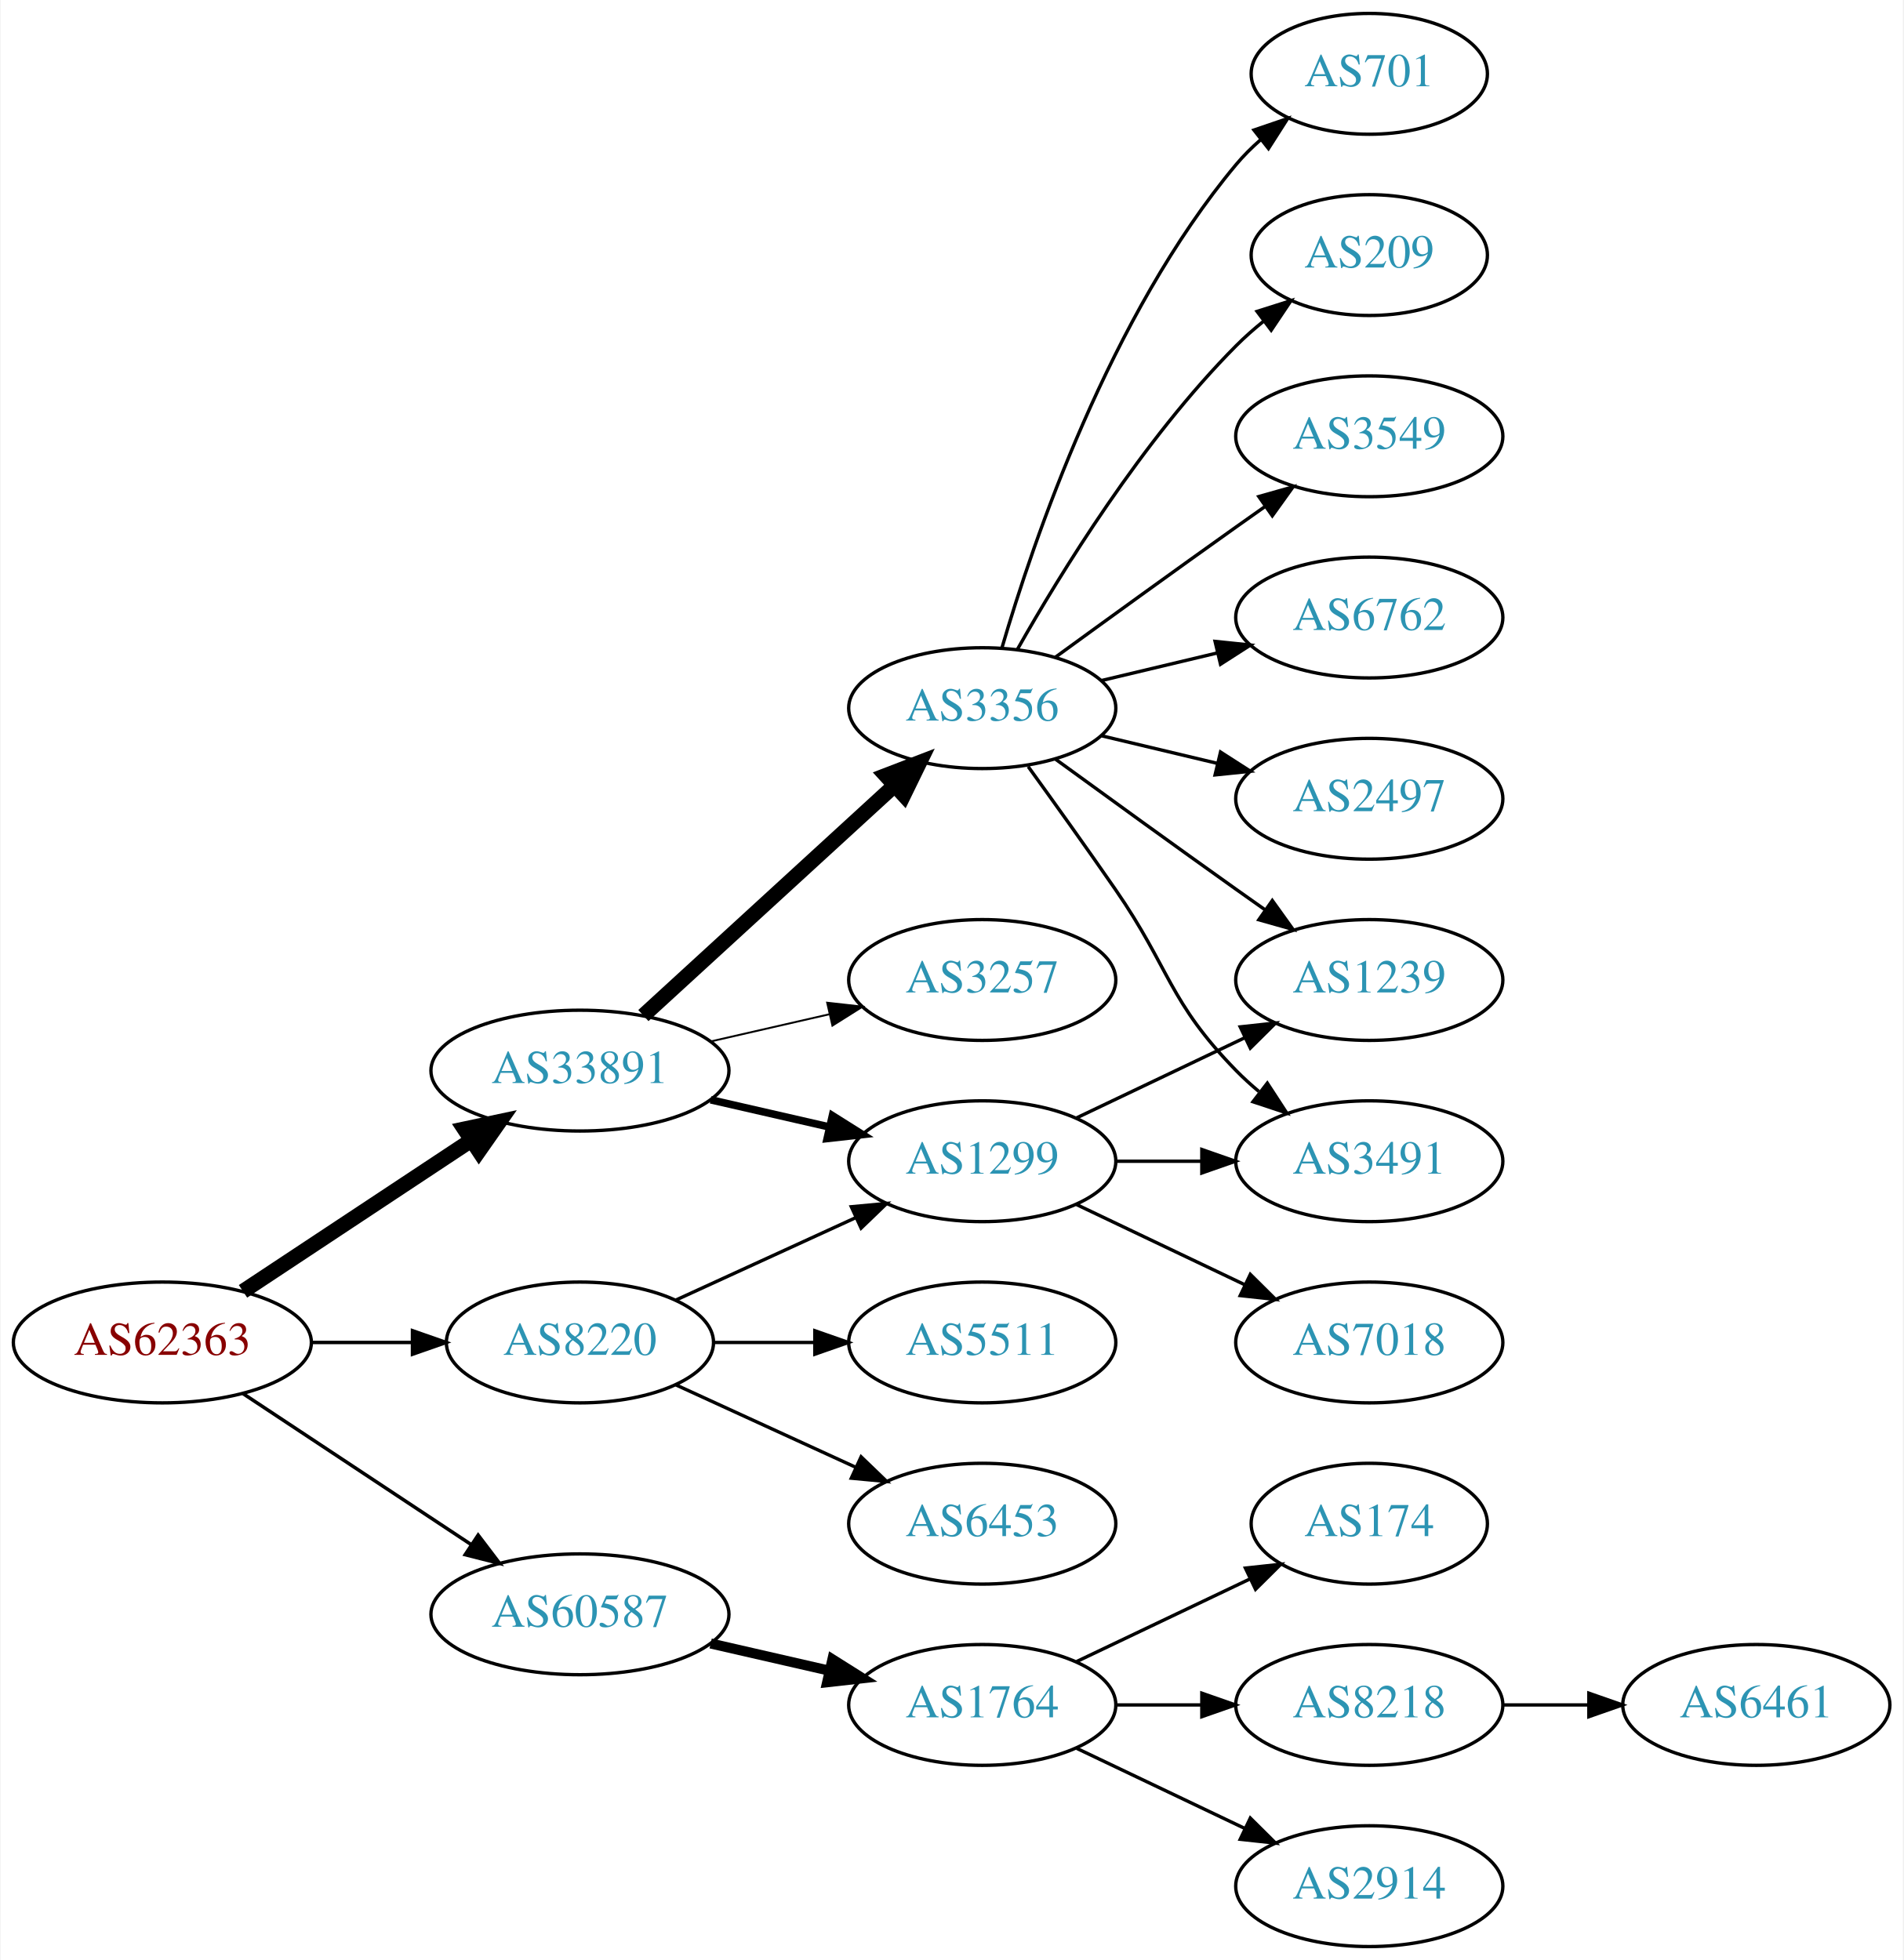
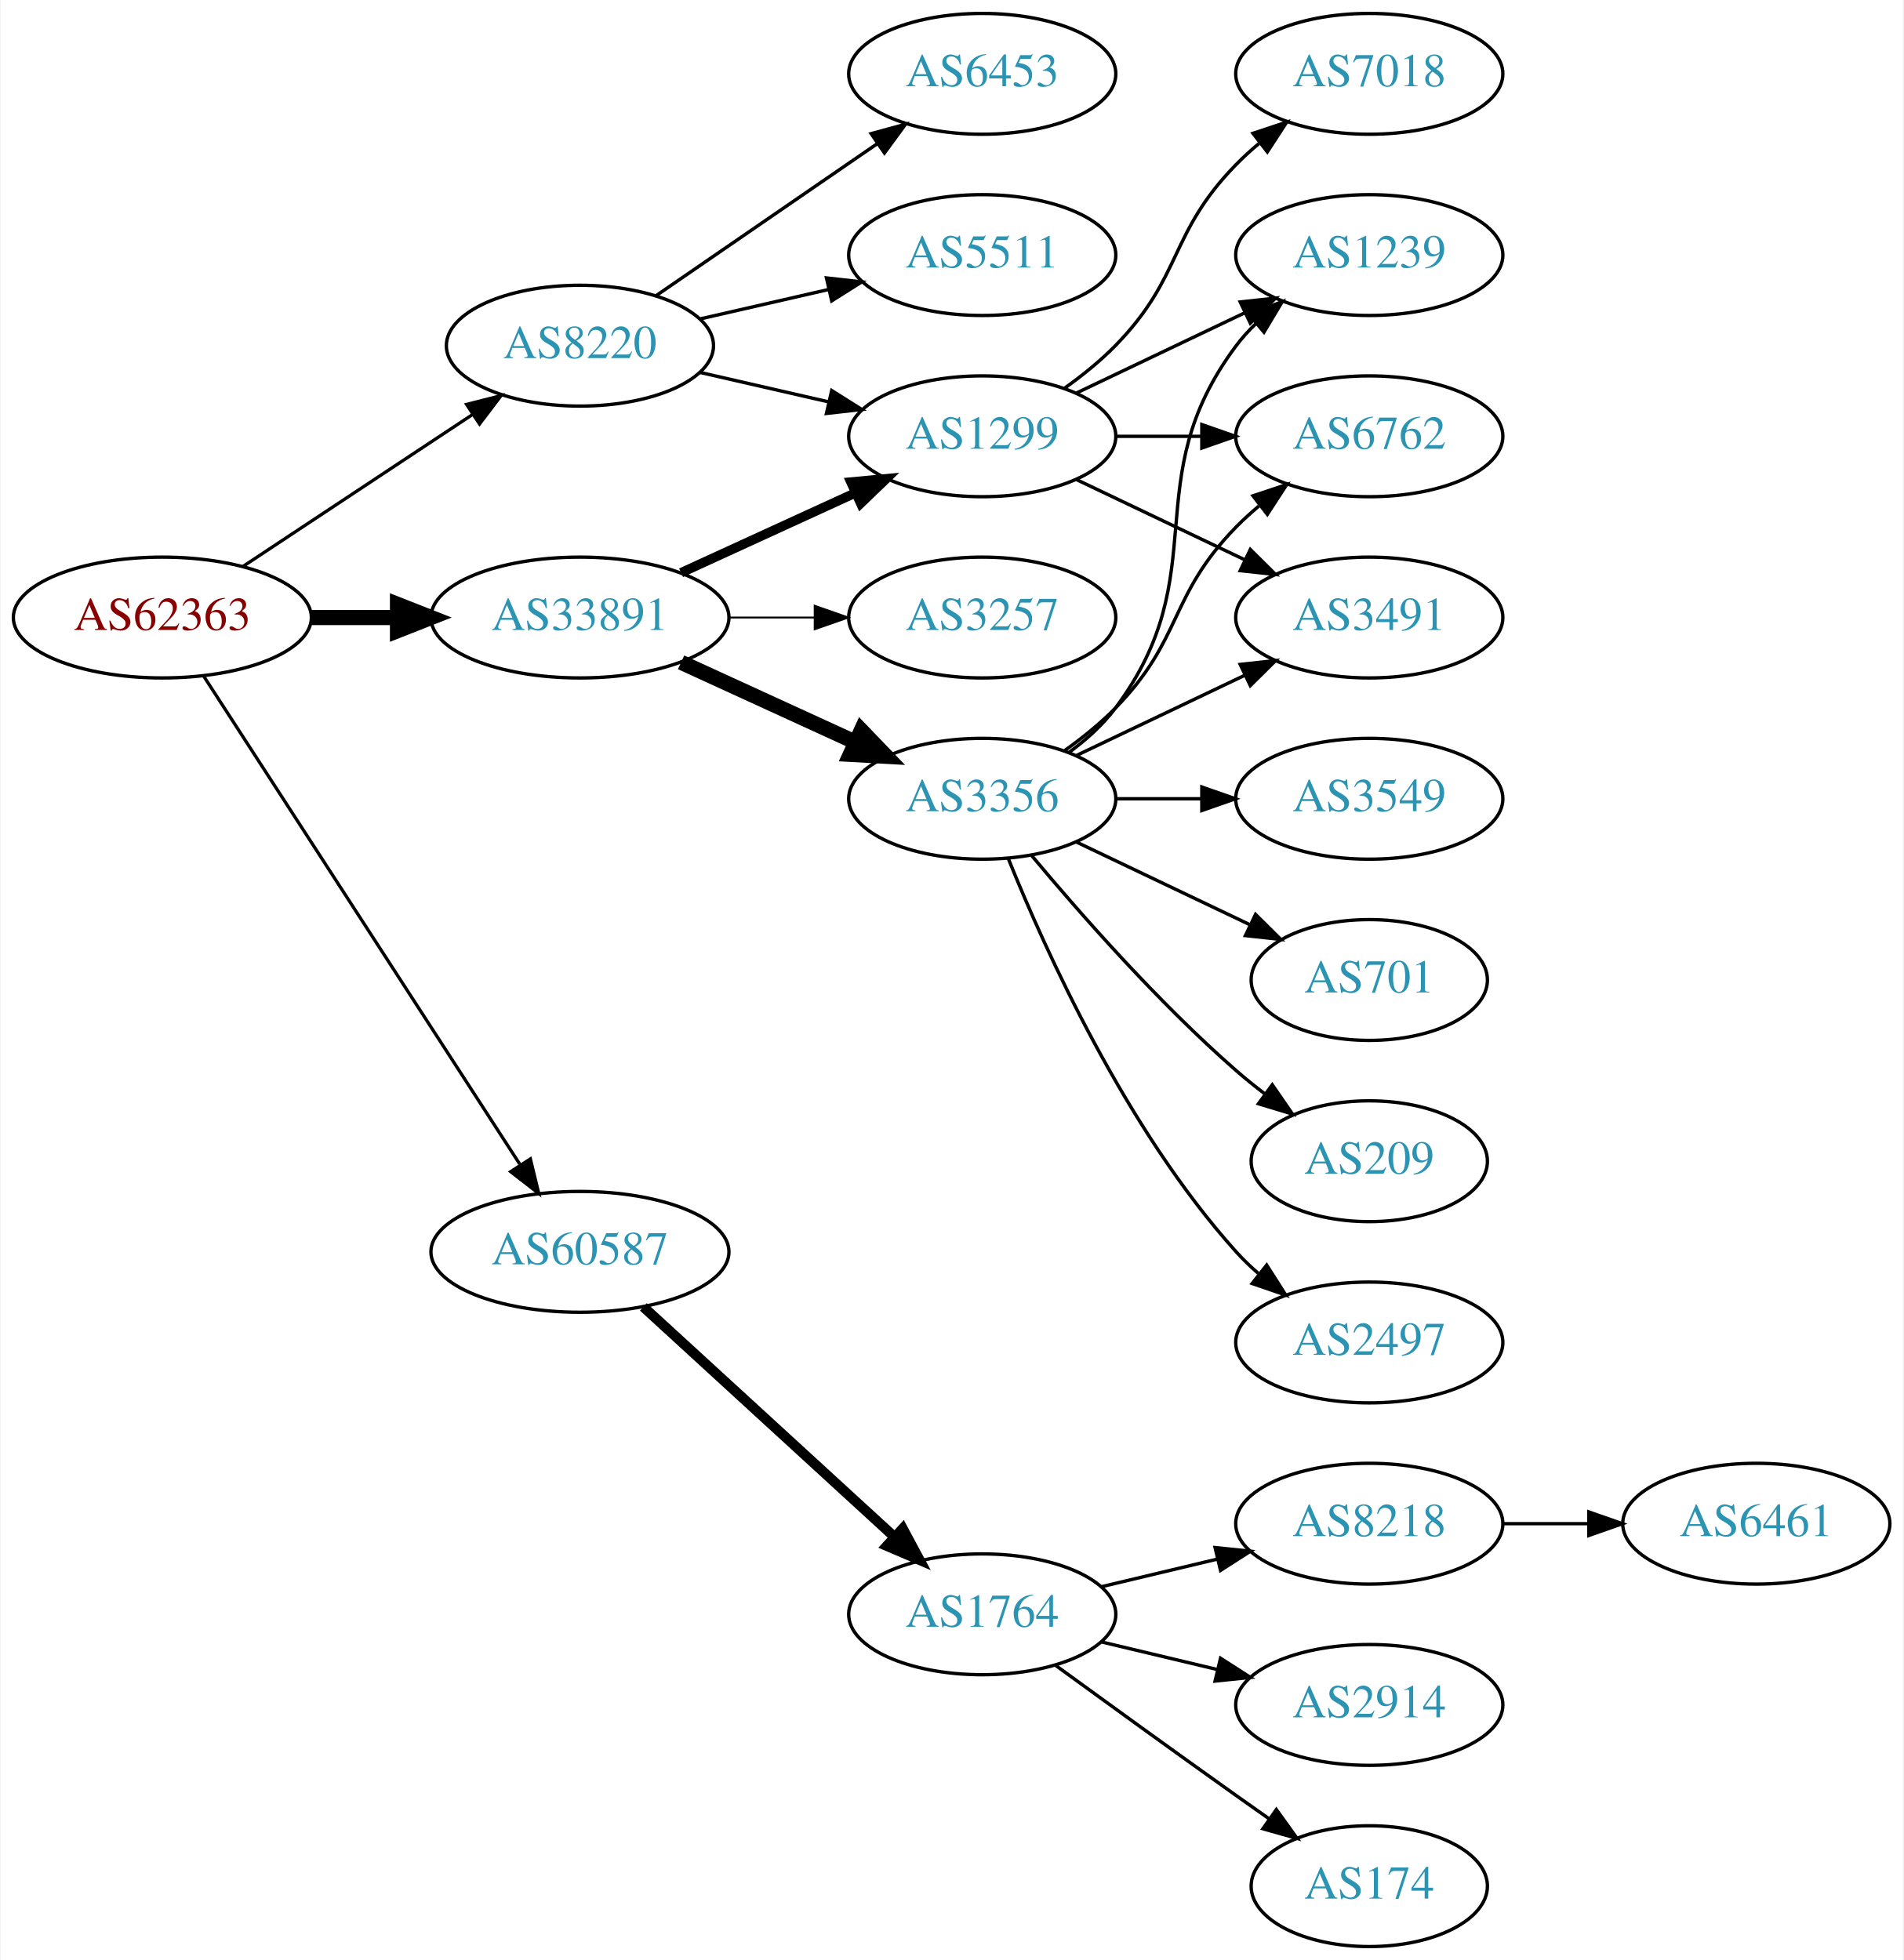
<svg xmlns="http://www.w3.org/2000/svg" xmlns:xlink="http://www.w3.org/1999/xlink" width="567pt" height="584pt" viewBox="0.00 0.00 566.66 584.00">
  <g id="graph0" class="graph" transform="scale(1 1) rotate(0) translate(4 580)">
    <polygon fill="white" stroke="none" points="-4,4 -4,-580 562.663,-580 562.663,4 -4,4" />
    <g id="node1" class="node">
      <g id="a_node1">
        <a xlink:href="/asn/62363" xlink:title="AS62363 ~ Ertl &amp; Gross OG [AT]">
-           <ellipse fill="#ffffff" stroke="black" cx="44.196" cy="-180" rx="44.393" ry="18" />
-           <text text-anchor="middle" x="44.196" y="-176.3" font-family="Times,serif" font-size="14.00" fill="#880000">AS62363</text>
+           <ellipse fill="#ffffff" stroke="black" cx="44.196" cy="-396" rx="44.393" ry="18" />
+           <text text-anchor="middle" x="44.196" y="-392.3" font-family="Times,serif" font-size="14.00" fill="#880000">AS62363</text>
        </a>
      </g>
    </g>
    <g id="node2" class="node">
      <g id="a_node2">
        <a xlink:href="/asn/8220" xlink:title="AS8220 ~ COLT [GB]">
-           <ellipse fill="#ffffff" stroke="black" cx="168.588" cy="-180" rx="39.794" ry="18" />
-           <text text-anchor="middle" x="168.588" y="-176.3" font-family="Times,serif" font-size="14.00" fill="#2c94b3">AS8220</text>
+           <ellipse fill="#ffffff" stroke="black" cx="168.588" cy="-477" rx="39.794" ry="18" />
+           <text text-anchor="middle" x="168.588" y="-473.3" font-family="Times,serif" font-size="14.00" fill="#2c94b3">AS8220</text>
        </a>
      </g>
    </g>
    <g id="edge1" class="edge">
-       <path fill="none" stroke="black" stroke-width="1.038" d="M88.692,-180C98.381,-180 108.717,-180 118.61,-180" />
-       <polygon fill="black" stroke="black" stroke-width="1.038" points="118.713,-183.5 128.713,-180 118.713,-176.5 118.713,-183.5" />
+       <path fill="none" stroke="black" stroke-width="0.964" d="M68.217,-411.235C87.571,-424.044 115.406,-442.466 136.696,-456.555" />
+       <polygon fill="black" stroke="black" stroke-width="0.964" points="134.813,-459.506 145.084,-462.107 138.676,-453.669 134.813,-459.506" />
    </g>
    <g id="node3" class="node">
      <g id="a_node3">
        <a xlink:href="/asn/33891" xlink:title="AS33891 ~ CORE-BACKBONE GMBH GLOBAL NETWORK [DE]">
-           <ellipse fill="#ffffff" stroke="black" cx="168.588" cy="-261" rx="44.393" ry="18" />
-           <text text-anchor="middle" x="168.588" y="-257.3" font-family="Times,serif" font-size="14.00" fill="#2c94b3">AS33891</text>
+           <ellipse fill="#ffffff" stroke="black" cx="168.588" cy="-396" rx="44.393" ry="18" />
+           <text text-anchor="middle" x="168.588" y="-392.3" font-family="Times,serif" font-size="14.00" fill="#2c94b3">AS33891</text>
        </a>
      </g>
    </g>
    <g id="edge2" class="edge">
-       <path fill="none" stroke="black" stroke-width="4.5" d="M68.217,-195.235C87.449,-207.963 115.056,-226.234 136.294,-240.289" />
-       <polygon fill="black" stroke="black" stroke-width="4.5" points="134.158,-243.597 144.67,-245.833 138.504,-237.03 134.158,-243.597" />
+       <path fill="none" stroke="black" stroke-width="4.5" d="M88.692,-396C96.898,-396 105.569,-396 114.041,-396" />
+       <polygon fill="black" stroke="black" stroke-width="4.5" points="114.233,-399.938 124.233,-396 114.233,-392.063 114.233,-399.938" />
    </g>
    <g id="node4" class="node">
      <g id="a_node4">
        <a xlink:href="/asn/60587" xlink:title="AS60587 ~ XINON GmbH [AT]">
-           <ellipse fill="#ffffff" stroke="black" cx="168.588" cy="-99" rx="44.393" ry="18" />
-           <text text-anchor="middle" x="168.588" y="-95.3" font-family="Times,serif" font-size="14.00" fill="#2c94b3">AS60587</text>
+           <ellipse fill="#ffffff" stroke="black" cx="168.588" cy="-207" rx="44.393" ry="18" />
+           <text text-anchor="middle" x="168.588" y="-203.3" font-family="Times,serif" font-size="14.00" fill="#2c94b3">AS60587</text>
        </a>
      </g>
    </g>
    <g id="edge3" class="edge">
-       <path fill="none" stroke="black" stroke-width="1.038" d="M68.217,-164.765C87.449,-152.037 115.056,-133.766 136.294,-119.711" />
-       <polygon fill="black" stroke="black" stroke-width="1.038" points="138.263,-122.605 144.67,-114.167 134.4,-116.767 138.263,-122.605" />
+       <path fill="none" stroke="black" stroke-width="0.964" d="M56.491,-378.558C78.077,-345.225 125.293,-272.314 150.664,-233.134" />
+       <polygon fill="black" stroke="black" stroke-width="0.964" points="153.823,-234.696 156.321,-224.4 147.947,-230.891 153.823,-234.696" />
    </g>
    <g id="node5" class="node">
      <g id="a_node5">
-         <a xlink:href="/asn/1299" xlink:title="AS1299 ~ Telia Carrier [EU]">
-           <ellipse fill="#ffffff" stroke="black" cx="288.431" cy="-234" rx="39.794" ry="18" />
-           <text text-anchor="middle" x="288.431" y="-230.3" font-family="Times,serif" font-size="14.00" fill="#2c94b3">AS1299</text>
+         <a xlink:href="/asn/6453" xlink:title="AS6453 ~ TATA COMMUNICATIONS (AMERICA) INC [US]">
+           <ellipse fill="#ffffff" stroke="black" cx="288.431" cy="-558" rx="39.794" ry="18" />
+           <text text-anchor="middle" x="288.431" y="-554.3" font-family="Times,serif" font-size="14.00" fill="#2c94b3">AS6453</text>
        </a>
      </g>
    </g>
    <g id="edge4" class="edge">
-       <path fill="none" stroke="black" d="M197.217,-192.661C213.174,-199.973 233.445,-209.261 250.727,-217.181" />
-       <polygon fill="black" stroke="black" points="249.426,-220.435 259.975,-221.419 252.342,-214.071 249.426,-220.435" />
+       <path fill="none" stroke="black" d="M191.202,-491.857C209.691,-504.565 236.505,-522.995 257.134,-537.175" />
+       <polygon fill="black" stroke="black" points="255.331,-540.183 265.555,-542.963 259.296,-534.414 255.331,-540.183" />
    </g>
    <g id="node6" class="node">
      <g id="a_node6">
        <a xlink:href="/asn/5511" xlink:title="AS5511 ~ Orange S.A. [FR]">
-           <ellipse fill="#ffffff" stroke="black" cx="288.431" cy="-180" rx="39.794" ry="18" />
-           <text text-anchor="middle" x="288.431" y="-176.3" font-family="Times,serif" font-size="14.00" fill="#2c94b3">AS5511</text>
+           <ellipse fill="#ffffff" stroke="black" cx="288.431" cy="-504" rx="39.794" ry="18" />
+           <text text-anchor="middle" x="288.431" y="-500.3" font-family="Times,serif" font-size="14.00" fill="#2c94b3">AS5511</text>
        </a>
      </g>
    </g>
    <g id="edge5" class="edge">
-       <path fill="none" stroke="black" d="M208.501,-180C218.054,-180 228.404,-180 238.367,-180" />
-       <polygon fill="black" stroke="black" points="238.559,-183.5 248.559,-180 238.559,-176.5 238.559,-183.5" />
+       <path fill="none" stroke="black" d="M204.308,-484.955C216.307,-487.704 229.928,-490.825 242.621,-493.733" />
+       <polygon fill="black" stroke="black" points="242.023,-497.187 252.552,-496.009 243.587,-490.364 242.023,-497.187" />
    </g>
    <g id="node7" class="node">
      <g id="a_node7">
-         <a xlink:href="/asn/6453" xlink:title="AS6453 ~ TATA COMMUNICATIONS (AMERICA) INC [US]">
-           <ellipse fill="#ffffff" stroke="black" cx="288.431" cy="-126" rx="39.794" ry="18" />
-           <text text-anchor="middle" x="288.431" y="-122.3" font-family="Times,serif" font-size="14.00" fill="#2c94b3">AS6453</text>
+         <a xlink:href="/asn/1299" xlink:title="AS1299 ~ Telia Carrier [EU]">
+           <ellipse fill="#ffffff" stroke="black" cx="288.431" cy="-450" rx="39.794" ry="18" />
+           <text text-anchor="middle" x="288.431" y="-446.3" font-family="Times,serif" font-size="14.00" fill="#2c94b3">AS1299</text>
        </a>
      </g>
    </g>
    <g id="edge6" class="edge">
-       <path fill="none" stroke="black" d="M197.217,-167.339C213.174,-160.027 233.445,-150.739 250.727,-142.819" />
-       <polygon fill="black" stroke="black" points="252.342,-145.929 259.975,-138.581 249.426,-139.565 252.342,-145.929" />
-     </g>
-     <g id="edge9" class="edge">
-       <path fill="none" stroke="black" stroke-width="2.25" d="M207.523,-252.308C218.764,-249.733 231.176,-246.889 242.799,-244.226" />
-       <polygon fill="black" stroke="black" stroke-width="2.25" points="243.795,-247.588 252.761,-241.943 242.232,-240.765 243.795,-247.588" />
+       <path fill="none" stroke="black" d="M204.308,-469.045C216.307,-466.296 229.928,-463.175 242.621,-460.267" />
+       <polygon fill="black" stroke="black" points="243.587,-463.636 252.552,-457.991 242.023,-456.813 243.587,-463.636" />
+     </g>
+     <g id="edge7" class="edge">
+       <path fill="none" stroke="black" stroke-width="2.812" d="M198.718,-409.348C214.329,-416.502 233.727,-425.391 250.399,-433.03" />
+       <polygon fill="black" stroke="black" stroke-width="2.812" points="249.302,-436.378 259.851,-437.362 252.218,-430.014 249.302,-436.378" />
    </g>
    <g id="node8" class="node">
      <g id="a_node8">
        <a xlink:href="/asn/3356" xlink:title="AS3356 ~ Level 3 Parent, LLC [US]">
-           <ellipse fill="#ffffff" stroke="black" cx="288.431" cy="-369" rx="39.794" ry="18" />
-           <text text-anchor="middle" x="288.431" y="-365.3" font-family="Times,serif" font-size="14.00" fill="#2c94b3">AS3356</text>
-         </a>
-       </g>
-     </g>
-     <g id="edge7" class="edge">
-       <path fill="none" stroke="black" stroke-width="4.5" d="M187.486,-277.403C207.414,-295.667 239.772,-325.322 262.249,-345.921" />
-       <polygon fill="black" stroke="black" stroke-width="4.5" points="259.718,-348.943 269.751,-352.797 265.039,-343.137 259.718,-348.943" />
+           <ellipse fill="#ffffff" stroke="black" cx="288.431" cy="-342" rx="39.794" ry="18" />
+           <text text-anchor="middle" x="288.431" y="-338.3" font-family="Times,serif" font-size="14.00" fill="#2c94b3">AS3356</text>
+         </a>
+       </g>
+     </g>
+     <g id="edge8" class="edge">
+       <path fill="none" stroke="black" stroke-width="4.5" d="M198.718,-382.652C214.329,-375.498 233.727,-366.609 250.399,-358.97" />
+       <polygon fill="black" stroke="black" stroke-width="4.5" points="252.4,-362.384 259.851,-354.638 249.119,-355.225 252.4,-362.384" />
    </g>
    <g id="node9" class="node">
      <g id="a_node9">
        <a xlink:href="/asn/3257" xlink:title="AS3257 ~ GTT [DE]">
-           <ellipse fill="#ffffff" stroke="black" cx="288.431" cy="-288" rx="39.794" ry="18" />
-           <text text-anchor="middle" x="288.431" y="-284.3" font-family="Times,serif" font-size="14.00" fill="#2c94b3">AS3257</text>
-         </a>
-       </g>
-     </g>
-     <g id="edge8" class="edge">
-       <path fill="none" stroke="black" stroke-width="0.562" d="M207.523,-269.692C218.764,-272.267 231.176,-275.111 242.799,-277.774" />
-       <polygon fill="black" stroke="black" stroke-width="0.562" points="242.232,-281.235 252.761,-280.057 243.795,-274.412 242.232,-281.235" />
+           <ellipse fill="#ffffff" stroke="black" cx="288.431" cy="-396" rx="39.794" ry="18" />
+           <text text-anchor="middle" x="288.431" y="-392.3" font-family="Times,serif" font-size="14.00" fill="#2c94b3">AS3257</text>
+         </a>
+       </g>
+     </g>
+     <g id="edge9" class="edge">
+       <path fill="none" stroke="black" stroke-width="0.562" d="M212.799,-396C221.112,-396 229.875,-396 238.357,-396" />
+       <polygon fill="black" stroke="black" stroke-width="0.562" points="238.516,-399.5 248.516,-396 238.516,-392.5 238.516,-399.5" />
    </g>
    <g id="node18" class="node">
      <g id="a_node18">
        <a xlink:href="/asn/1764" xlink:title="AS1764 ~ NEXTLAYER-AS [AT]">
-           <ellipse fill="#ffffff" stroke="black" cx="288.431" cy="-72" rx="39.794" ry="18" />
-           <text text-anchor="middle" x="288.431" y="-68.3" font-family="Times,serif" font-size="14.00" fill="#2c94b3">AS1764</text>
+           <ellipse fill="#ffffff" stroke="black" cx="288.431" cy="-99" rx="39.794" ry="18" />
+           <text text-anchor="middle" x="288.431" y="-95.3" font-family="Times,serif" font-size="14.00" fill="#2c94b3">AS1764</text>
+         </a>
+       </g>
+     </g>
+     <g id="edge21" class="edge">
+       <path fill="none" stroke="black" stroke-width="3" d="M187.486,-190.597C207.414,-172.333 239.772,-142.678 262.249,-122.079" />
+       <polygon fill="black" stroke="black" stroke-width="3" points="264.743,-124.54 269.751,-115.203 260.014,-119.38 264.743,-124.54" />
+     </g>
+     <g id="node10" class="node">
+       <g id="a_node10">
+         <a xlink:href="/asn/3491" xlink:title="AS3491 ~ PCCW Global, Inc. [US]">
+           <ellipse fill="#ffffff" stroke="black" cx="403.724" cy="-396" rx="39.794" ry="18" />
+           <text text-anchor="middle" x="403.724" y="-392.3" font-family="Times,serif" font-size="14.00" fill="#2c94b3">AS3491</text>
        </a>
      </g>
    </g>
    <g id="edge20" class="edge">
-       <path fill="none" stroke="black" stroke-width="3" d="M207.523,-90.308C218.764,-87.733 231.176,-84.889 242.799,-82.226" />
-       <polygon fill="black" stroke="black" stroke-width="3" points="243.795,-85.588 252.761,-79.944 242.232,-78.765 243.795,-85.588" />
-     </g>
-     <g id="node14" class="node">
-       <g id="a_node14">
-         <a xlink:href="/asn/3491" xlink:title="AS3491 ~ PCCW Global, Inc. [US]">
-           <ellipse fill="#ffffff" stroke="black" cx="403.724" cy="-234" rx="39.794" ry="18" />
-           <text text-anchor="middle" x="403.724" y="-230.3" font-family="Times,serif" font-size="14.00" fill="#2c94b3">AS3491</text>
-         </a>
-       </g>
-     </g>
-     <g id="edge18" class="edge">
-       <path fill="none" stroke="black" d="M328.103,-234C336.306,-234 345.07,-234 353.602,-234" />
-       <polygon fill="black" stroke="black" points="353.841,-237.5 363.841,-234 353.841,-230.5 353.841,-237.5" />
+       <path fill="none" stroke="black" d="M316.567,-437.066C331.561,-429.919 350.382,-420.948 366.605,-413.215" />
+       <polygon fill="black" stroke="black" points="368.288,-416.291 375.809,-408.829 365.276,-409.972 368.288,-416.291" />
+     </g>
+     <g id="node12" class="node">
+       <g id="a_node12">
+         <a xlink:href="/asn/1239" xlink:title="AS1239 ~ Sprint [US]">
+           <ellipse fill="#ffffff" stroke="black" cx="403.724" cy="-504" rx="39.794" ry="18" />
+           <text text-anchor="middle" x="403.724" y="-500.3" font-family="Times,serif" font-size="14.00" fill="#2c94b3">AS1239</text>
+         </a>
+       </g>
+     </g>
+     <g id="edge19" class="edge">
+       <path fill="none" stroke="black" d="M316.567,-462.934C331.561,-470.081 350.382,-479.052 366.605,-486.785" />
+       <polygon fill="black" stroke="black" points="365.276,-490.028 375.809,-491.171 368.288,-483.709 365.276,-490.028" />
    </g>
    <g id="node15" class="node">
      <g id="a_node15">
-         <a xlink:href="/asn/1239" xlink:title="AS1239 ~ Sprint [US]">
-           <ellipse fill="#ffffff" stroke="black" cx="403.724" cy="-288" rx="39.794" ry="18" />
-           <text text-anchor="middle" x="403.724" y="-284.3" font-family="Times,serif" font-size="14.00" fill="#2c94b3">AS1239</text>
+         <a xlink:href="/asn/6762" xlink:title="AS6762 ~ TELECOM ITALIA SPARKLE S.p.A. [IT]">
+           <ellipse fill="#ffffff" stroke="black" cx="403.724" cy="-450" rx="39.794" ry="18" />
+           <text text-anchor="middle" x="403.724" y="-446.3" font-family="Times,serif" font-size="14.00" fill="#2c94b3">AS6762</text>
        </a>
      </g>
    </g>
    <g id="edge17" class="edge">
-       <path fill="none" stroke="black" d="M316.567,-246.934C331.561,-254.081 350.382,-263.052 366.605,-270.785" />
-       <polygon fill="black" stroke="black" points="365.276,-274.028 375.809,-275.171 368.288,-267.709 365.276,-274.028" />
+       <path fill="none" stroke="black" d="M328.103,-450C336.306,-450 345.07,-450 353.602,-450" />
+       <polygon fill="black" stroke="black" points="353.841,-453.5 363.841,-450 353.841,-446.5 353.841,-453.5" />
    </g>
    <g id="node17" class="node">
      <g id="a_node17">
        <a xlink:href="/asn/7018" xlink:title="AS7018 ~ AT&amp;T Services, Inc. [US]">
-           <ellipse fill="#ffffff" stroke="black" cx="403.724" cy="-180" rx="39.794" ry="18" />
-           <text text-anchor="middle" x="403.724" y="-176.3" font-family="Times,serif" font-size="14.00" fill="#2c94b3">AS7018</text>
-         </a>
-       </g>
-     </g>
-     <g id="edge19" class="edge">
-       <path fill="none" stroke="black" d="M316.567,-221.066C331.561,-213.919 350.382,-204.948 366.605,-197.215" />
-       <polygon fill="black" stroke="black" points="368.288,-200.291 375.809,-192.829 365.276,-193.972 368.288,-200.291" />
-     </g>
-     <g id="node10" class="node">
-       <g id="a_node10">
-         <a xlink:href="/asn/6762" xlink:title="AS6762 ~ TELECOM ITALIA SPARKLE S.p.A. [IT]">
-           <ellipse fill="#ffffff" stroke="black" cx="403.724" cy="-396" rx="39.794" ry="18" />
-           <text text-anchor="middle" x="403.724" y="-392.3" font-family="Times,serif" font-size="14.00" fill="#2c94b3">AS6762</text>
-         </a>
-       </g>
+           <ellipse fill="#ffffff" stroke="black" cx="403.724" cy="-558" rx="39.794" ry="18" />
+           <text text-anchor="middle" x="403.724" y="-554.3" font-family="Times,serif" font-size="14.00" fill="#2c94b3">AS7018</text>
+         </a>
+       </g>
+     </g>
+     <g id="edge18" class="edge">
+       <path fill="none" stroke="black" d="M313.025,-464.389C318.281,-468.148 323.613,-472.437 328.077,-477 348.25,-497.617 343.905,-510.383 364.077,-531 366.17,-533.139 368.453,-535.218 370.83,-537.21" />
+       <polygon fill="black" stroke="black" points="369.074,-540.275 379.13,-543.611 373.349,-534.732 369.074,-540.275" />
    </g>
    <g id="edge10" class="edge">
-       <path fill="none" stroke="black" d="M324.038,-377.248C334.909,-379.838 347.064,-382.735 358.506,-385.462" />
-       <polygon fill="black" stroke="black" points="357.789,-388.889 368.328,-387.803 359.412,-382.08 357.789,-388.889" />
+       <path fill="none" stroke="black" d="M316.567,-354.934C331.561,-362.081 350.382,-371.052 366.605,-378.785" />
+       <polygon fill="black" stroke="black" points="365.276,-382.028 375.809,-383.171 368.288,-375.709 365.276,-382.028" />
    </g>
    <g id="node11" class="node">
      <g id="a_node11">
-         <a xlink:href="/asn/2497" xlink:title="AS2497 ~ Internet Initiative Japan Inc. [JP]">
-           <ellipse fill="#ffffff" stroke="black" cx="403.724" cy="-342" rx="39.794" ry="18" />
-           <text text-anchor="middle" x="403.724" y="-338.3" font-family="Times,serif" font-size="14.00" fill="#2c94b3">AS2497</text>
+         <a xlink:href="/asn/701" xlink:title="AS701 ~ UUNET [US]">
+           <ellipse fill="#ffffff" stroke="black" cx="403.724" cy="-288" rx="35.194" ry="18" />
+           <text text-anchor="middle" x="403.724" y="-284.3" font-family="Times,serif" font-size="14.00" fill="#2c94b3">AS701</text>
        </a>
      </g>
    </g>
    <g id="edge11" class="edge">
-       <path fill="none" stroke="black" d="M324.038,-360.752C334.909,-358.162 347.064,-355.265 358.506,-352.538" />
-       <polygon fill="black" stroke="black" points="359.412,-355.92 368.328,-350.197 357.789,-349.111 359.412,-355.92" />
-     </g>
-     <g id="node12" class="node">
-       <g id="a_node12">
-         <a xlink:href="/asn/701" xlink:title="AS701 ~ UUNET [US]">
-           <ellipse fill="#ffffff" stroke="black" cx="403.724" cy="-558" rx="35.194" ry="18" />
-           <text text-anchor="middle" x="403.724" y="-554.3" font-family="Times,serif" font-size="14.00" fill="#2c94b3">AS701</text>
-         </a>
-       </g>
+       <path fill="none" stroke="black" d="M316.567,-329.066C331.999,-321.71 351.485,-312.423 368.02,-304.541" />
+       <polygon fill="black" stroke="black" points="369.84,-307.551 377.361,-300.089 366.828,-301.232 369.84,-307.551" />
    </g>
    <g id="edge12" class="edge">
-       <path fill="none" stroke="black" d="M294.305,-387.002C303.619,-418.844 326.435,-485.981 364.077,-531 366.23,-533.574 368.684,-536.017 371.288,-538.303" />
-       <polygon fill="black" stroke="black" points="369.372,-541.249 379.399,-544.672 373.695,-535.743 369.372,-541.249" />
+       <path fill="none" stroke="black" d="M314.362,-355.882C319.438,-359.611 324.356,-364.016 328.077,-369 358.349,-409.542 333.806,-436.458 364.077,-477 365.822,-479.336 367.829,-481.545 369.992,-483.617" />
+       <polygon fill="black" stroke="black" points="367.87,-486.405 377.793,-490.118 372.352,-481.027 367.87,-486.405" />
    </g>
    <g id="node13" class="node">
      <g id="a_node13">
        <a xlink:href="/asn/209" xlink:title="AS209 ~ CenturyLink Communications, LLC [US]">
-           <ellipse fill="#ffffff" stroke="black" cx="403.724" cy="-504" rx="35.194" ry="18" />
-           <text text-anchor="middle" x="403.724" y="-500.3" font-family="Times,serif" font-size="14.00" fill="#2c94b3">AS209</text>
+           <ellipse fill="#ffffff" stroke="black" cx="403.724" cy="-234" rx="35.194" ry="18" />
+           <text text-anchor="middle" x="403.724" y="-230.3" font-family="Times,serif" font-size="14.00" fill="#2c94b3">AS209</text>
        </a>
      </g>
    </g>
    <g id="edge13" class="edge">
-       <path fill="none" stroke="black" d="M298.891,-386.49C311.672,-409.096 336.105,-448.886 364.077,-477 366.578,-479.513 369.338,-481.949 372.199,-484.261" />
-       <polygon fill="black" stroke="black" points="370.298,-487.21 380.396,-490.413 374.5,-481.611 370.298,-487.21" />
+       <path fill="none" stroke="black" d="M303.061,-325.183C317.343,-308.071 340.89,-281.255 364.077,-261 366.747,-258.668 369.62,-256.352 372.55,-254.114" />
+       <polygon fill="black" stroke="black" points="374.828,-256.784 380.841,-248.061 370.701,-251.13 374.828,-256.784" />
+     </g>
+     <g id="node14" class="node">
+       <g id="a_node14">
+         <a xlink:href="/asn/2497" xlink:title="AS2497 ~ Internet Initiative Japan Inc. [JP]">
+           <ellipse fill="#ffffff" stroke="black" cx="403.724" cy="-180" rx="39.794" ry="18" />
+           <text text-anchor="middle" x="403.724" y="-176.3" font-family="Times,serif" font-size="14.00" fill="#2c94b3">AS2497</text>
+         </a>
+       </g>
    </g>
    <g id="edge14" class="edge">
-       <path fill="none" stroke="black" d="M302.11,-351.594C309.725,-341.063 319.558,-327.33 328.077,-315 344.473,-291.269 343.905,-281.617 364.077,-261 366.17,-258.861 368.453,-256.782 370.83,-254.79" />
-       <polygon fill="black" stroke="black" points="373.349,-257.268 379.13,-248.389 369.074,-251.725 373.349,-257.268" />
+       <path fill="none" stroke="black" d="M296.179,-324.213C307.23,-296.757 331.283,-243.422 364.077,-207 366.08,-204.776 368.298,-202.637 370.631,-200.603" />
+       <polygon fill="black" stroke="black" points="373.161,-203.065 378.85,-194.127 368.829,-197.567 373.161,-203.065" />
    </g>
    <g id="edge15" class="edge">
-       <path fill="none" stroke="black" d="M310.279,-353.778C325.213,-342.909 345.827,-327.975 364.077,-315 366.898,-312.995 369.841,-310.915 372.789,-308.841" />
-       <polygon fill="black" stroke="black" points="374.835,-311.681 381.013,-303.074 370.816,-305.95 374.835,-311.681" />
+       <path fill="none" stroke="black" d="M313.025,-356.389C318.281,-360.148 323.613,-364.437 328.077,-369 348.25,-389.617 343.905,-402.383 364.077,-423 366.17,-425.139 368.453,-427.218 370.83,-429.21" />
+       <polygon fill="black" stroke="black" points="369.074,-432.275 379.13,-435.611 373.349,-426.732 369.074,-432.275" />
    </g>
    <g id="node16" class="node">
      <g id="a_node16">
        <a xlink:href="/asn/3549" xlink:title="AS3549 ~ Level 3 Parent, LLC [US]">
-           <ellipse fill="#ffffff" stroke="black" cx="403.724" cy="-450" rx="39.794" ry="18" />
-           <text text-anchor="middle" x="403.724" y="-446.3" font-family="Times,serif" font-size="14.00" fill="#2c94b3">AS3549</text>
+           <ellipse fill="#ffffff" stroke="black" cx="403.724" cy="-342" rx="39.794" ry="18" />
+           <text text-anchor="middle" x="403.724" y="-338.3" font-family="Times,serif" font-size="14.00" fill="#2c94b3">AS3549</text>
        </a>
      </g>
    </g>
    <g id="edge16" class="edge">
-       <path fill="none" stroke="black" d="M310.279,-384.222C325.213,-395.091 345.827,-410.025 364.077,-423 366.898,-425.005 369.841,-427.085 372.789,-429.159" />
-       <polygon fill="black" stroke="black" points="370.816,-432.05 381.013,-434.926 374.835,-426.319 370.816,-432.05" />
+       <path fill="none" stroke="black" d="M328.103,-342C336.306,-342 345.07,-342 353.602,-342" />
+       <polygon fill="black" stroke="black" points="353.841,-345.5 363.841,-342 353.841,-338.5 353.841,-345.5" />
    </g>
    <g id="node19" class="node">
      <g id="a_node19">
-         <a xlink:href="/asn/174" xlink:title="AS174 ~ Cogent Communications [US]">
-           <ellipse fill="#ffffff" stroke="black" cx="403.724" cy="-126" rx="35.194" ry="18" />
-           <text text-anchor="middle" x="403.724" y="-122.3" font-family="Times,serif" font-size="14.00" fill="#2c94b3">AS174</text>
-         </a>
-       </g>
-     </g>
-     <g id="edge21" class="edge">
-       <path fill="none" stroke="black" d="M316.567,-84.934C331.999,-92.29 351.485,-101.577 368.02,-109.459" />
-       <polygon fill="black" stroke="black" points="366.828,-112.768 377.361,-113.911 369.84,-106.449 366.828,-112.768" />
+         <a xlink:href="/asn/8218" xlink:title="AS8218 ~ legacy Neotelecoms [FR]">
+           <ellipse fill="#ffffff" stroke="black" cx="403.724" cy="-126" rx="39.794" ry="18" />
+           <text text-anchor="middle" x="403.724" y="-122.3" font-family="Times,serif" font-size="14.00" fill="#2c94b3">AS8218</text>
+         </a>
+       </g>
+     </g>
+     <g id="edge22" class="edge">
+       <path fill="none" stroke="black" d="M324.038,-107.248C334.909,-109.838 347.064,-112.735 358.506,-115.462" />
+       <polygon fill="black" stroke="black" points="357.789,-118.889 368.328,-117.803 359.412,-112.08 357.789,-118.889" />
    </g>
    <g id="node20" class="node">
      <g id="a_node20">
-         <a xlink:href="/asn/8218" xlink:title="AS8218 ~ legacy Neotelecoms [FR]">
+         <a xlink:href="/asn/2914" xlink:title="AS2914 ~ NTT America, Inc. [US]">
          <ellipse fill="#ffffff" stroke="black" cx="403.724" cy="-72" rx="39.794" ry="18" />
-           <text text-anchor="middle" x="403.724" y="-68.3" font-family="Times,serif" font-size="14.00" fill="#2c94b3">AS8218</text>
-         </a>
-       </g>
-     </g>
-     <g id="edge22" class="edge">
-       <path fill="none" stroke="black" d="M328.103,-72C336.306,-72 345.07,-72 353.602,-72" />
-       <polygon fill="black" stroke="black" points="353.841,-75.5 363.841,-72 353.841,-68.5 353.841,-75.5" />
+           <text text-anchor="middle" x="403.724" y="-68.3" font-family="Times,serif" font-size="14.00" fill="#2c94b3">AS2914</text>
+         </a>
+       </g>
+     </g>
+     <g id="edge23" class="edge">
+       <path fill="none" stroke="black" d="M324.038,-90.752C334.909,-88.162 347.064,-85.265 358.506,-82.538" />
+       <polygon fill="black" stroke="black" points="359.412,-85.92 368.328,-80.197 357.789,-79.111 359.412,-85.92" />
    </g>
    <g id="node21" class="node">
      <g id="a_node21">
-         <a xlink:href="/asn/2914" xlink:title="AS2914 ~ NTT America, Inc. [US]">
-           <ellipse fill="#ffffff" stroke="black" cx="403.724" cy="-18" rx="39.794" ry="18" />
-           <text text-anchor="middle" x="403.724" y="-14.3" font-family="Times,serif" font-size="14.00" fill="#2c94b3">AS2914</text>
-         </a>
-       </g>
-     </g>
-     <g id="edge23" class="edge">
-       <path fill="none" stroke="black" d="M316.567,-59.066C331.561,-51.919 350.382,-42.948 366.605,-35.215" />
-       <polygon fill="black" stroke="black" points="368.288,-38.291 375.809,-30.829 365.276,-31.972 368.288,-38.291" />
+         <a xlink:href="/asn/174" xlink:title="AS174 ~ Cogent Communications [US]">
+           <ellipse fill="#ffffff" stroke="black" cx="403.724" cy="-18" rx="35.194" ry="18" />
+           <text text-anchor="middle" x="403.724" y="-14.3" font-family="Times,serif" font-size="14.00" fill="#2c94b3">AS174</text>
+         </a>
+       </g>
+     </g>
+     <g id="edge24" class="edge">
+       <path fill="none" stroke="black" d="M310.279,-83.778C325.213,-72.909 345.827,-57.975 364.077,-45 367.288,-42.718 370.657,-40.339 374.011,-37.982" />
+       <polygon fill="black" stroke="black" points="376.039,-40.834 382.222,-32.23 372.023,-35.101 376.039,-40.834" />
    </g>
    <g id="node22" class="node">
      <g id="a_node22">
        <a xlink:href="/asn/6461" xlink:title="AS6461 ~ Zayo Bandwidth [US]">
-           <ellipse fill="#ffffff" stroke="black" cx="519.017" cy="-72" rx="39.794" ry="18" />
-           <text text-anchor="middle" x="519.017" y="-68.3" font-family="Times,serif" font-size="14.00" fill="#2c94b3">AS6461</text>
-         </a>
-       </g>
-     </g>
-     <g id="edge24" class="edge">
-       <path fill="none" stroke="black" d="M443.396,-72C451.599,-72 460.363,-72 468.895,-72" />
-       <polygon fill="black" stroke="black" points="469.134,-75.5 479.134,-72 469.134,-68.5 469.134,-75.5" />
+           <ellipse fill="#ffffff" stroke="black" cx="519.017" cy="-126" rx="39.794" ry="18" />
+           <text text-anchor="middle" x="519.017" y="-122.3" font-family="Times,serif" font-size="14.00" fill="#2c94b3">AS6461</text>
+         </a>
+       </g>
+     </g>
+     <g id="edge25" class="edge">
+       <path fill="none" stroke="black" d="M443.396,-126C451.599,-126 460.363,-126 468.895,-126" />
+       <polygon fill="black" stroke="black" points="469.134,-129.5 479.134,-126 469.134,-122.5 469.134,-129.5" />
    </g>
  </g>
</svg>
